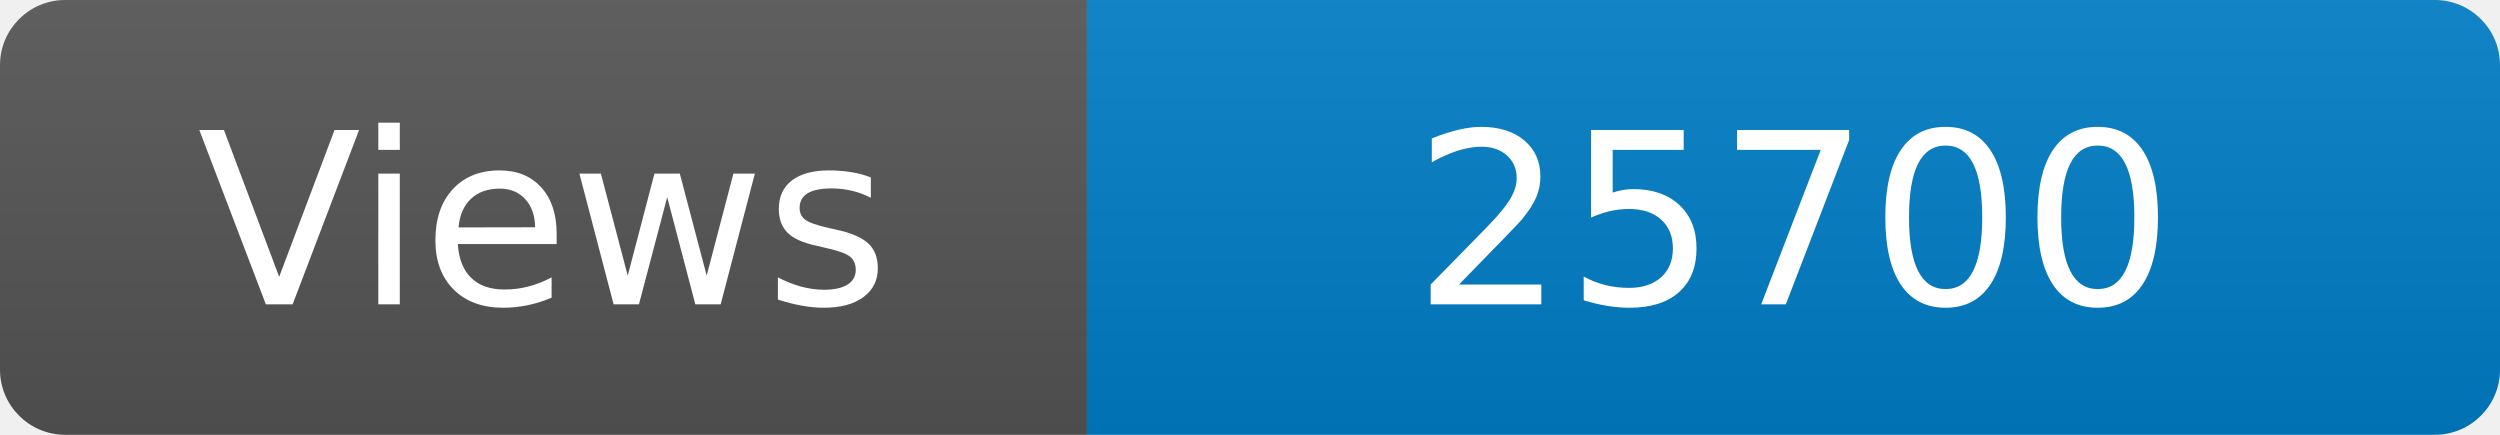
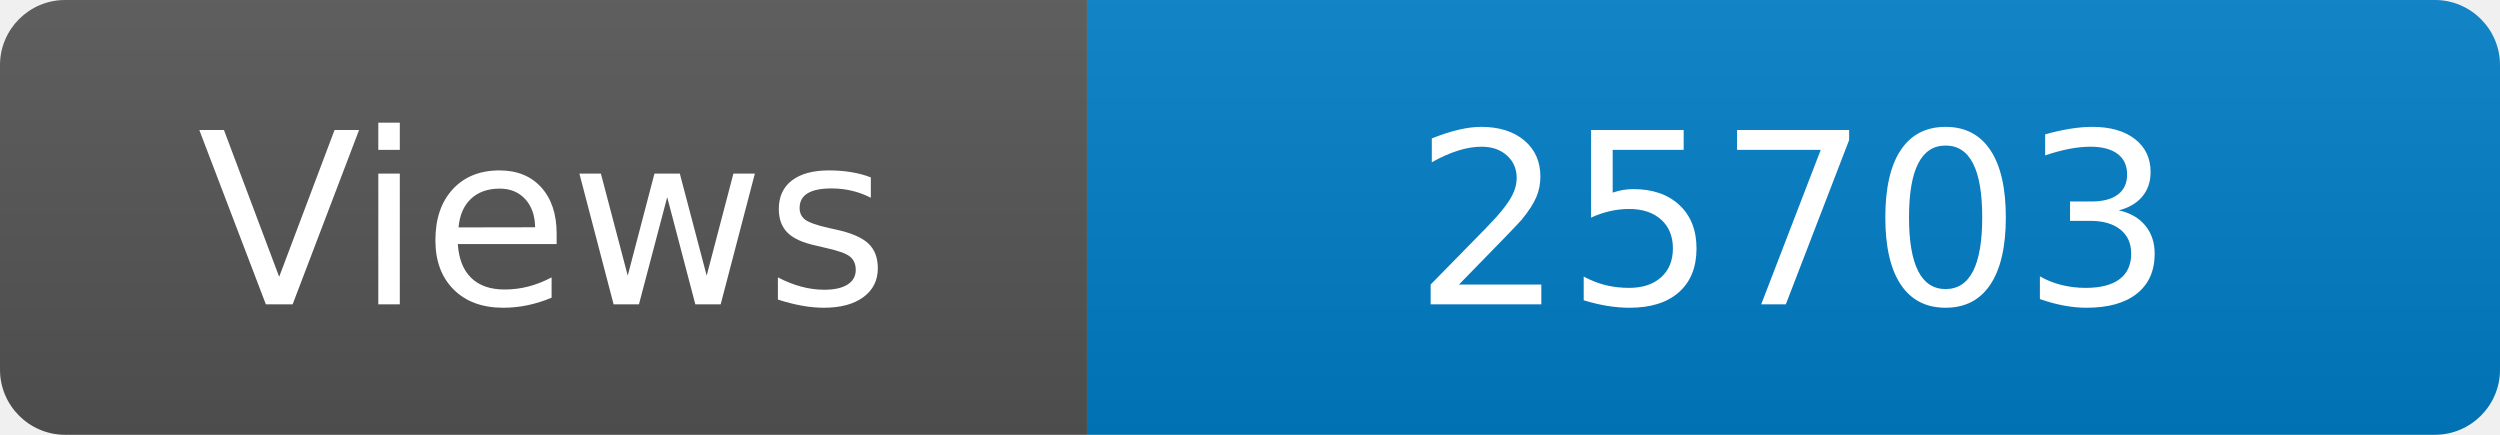
<svg xmlns="http://www.w3.org/2000/svg" width="115" height="20" role="img" aria-label="Maintained?: yes">
  <linearGradient id="s" x2="0" y2="100%">
    <stop offset="0" stop-color="#bbb" stop-opacity=".1" />
    <stop offset="1" stop-opacity=".1" />
  </linearGradient>
  <clipPath id="r">
    <rect width="115" height="20" rx="3" fill="#fff" />
  </clipPath>
  <g clip-path="url(#r)">
    <rect width="50" height="20" fill="#555" />
    <rect x="50" width="160" height="20" fill="#007ec6" />
    <rect width="115" height="20" fill="url(#s)" />
  </g>
  <g fill="#fff" text-anchor="middle" font-family="Verdana,Geneva,DejaVu Sans,sans-serif" font-size="110">
    <text x="250" y="140" transform="scale(.1)" fill="#fff">Views</text>
-     <text x="825" y="140" transform="scale(.1)" fill="#fff">25700</text>
+     <text x="825" y="140" transform="scale(.1)" fill="#fff">25703</text>
  </g>
</svg>
